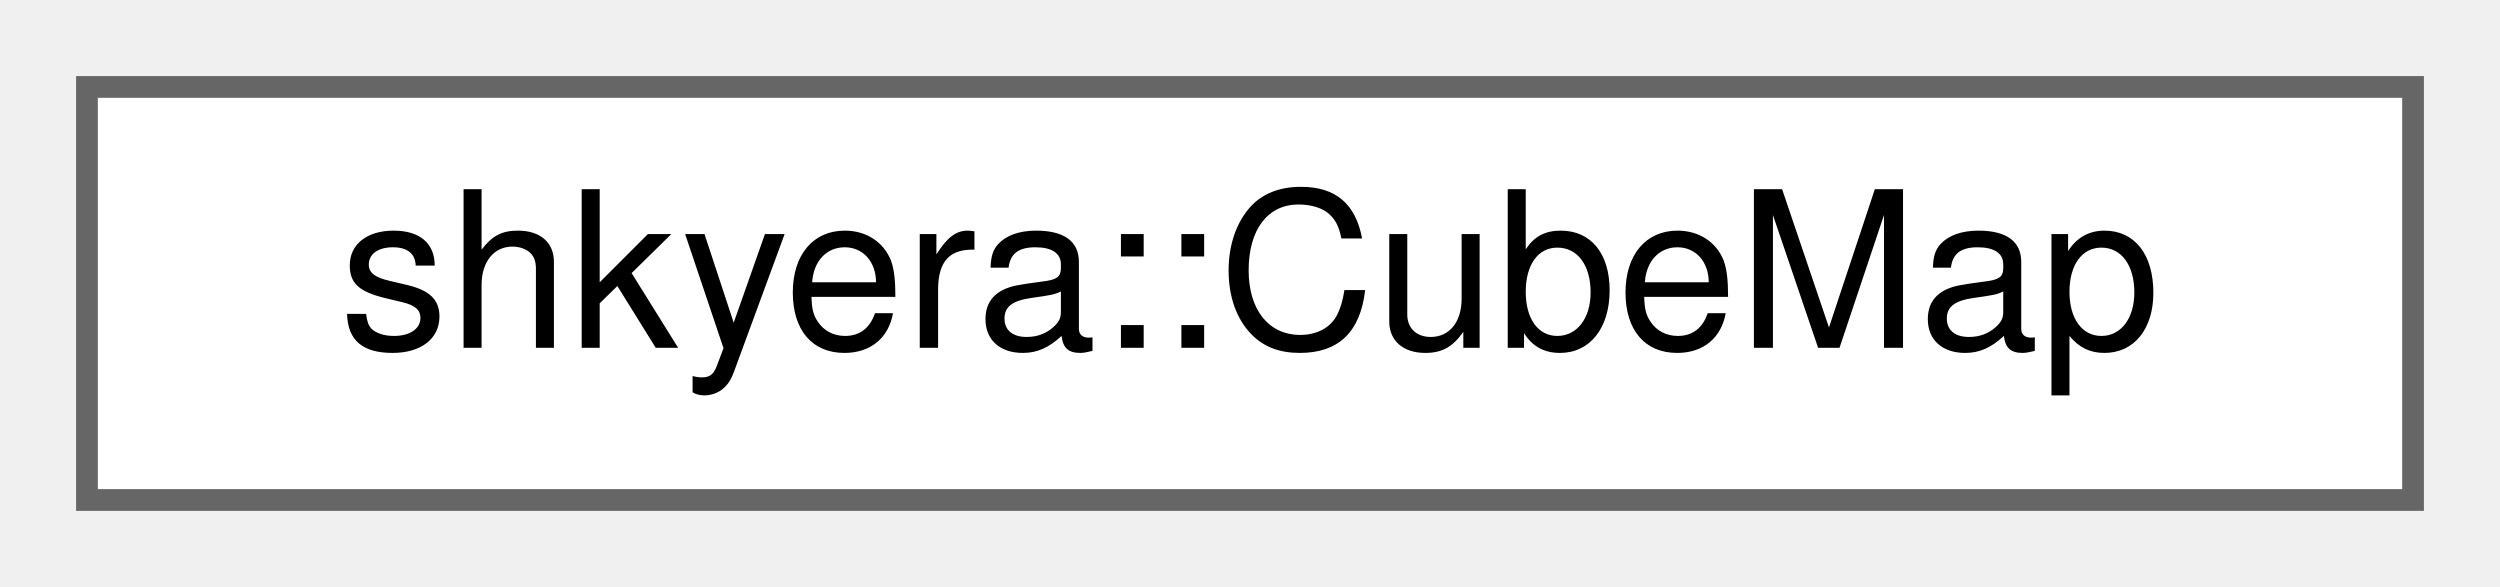
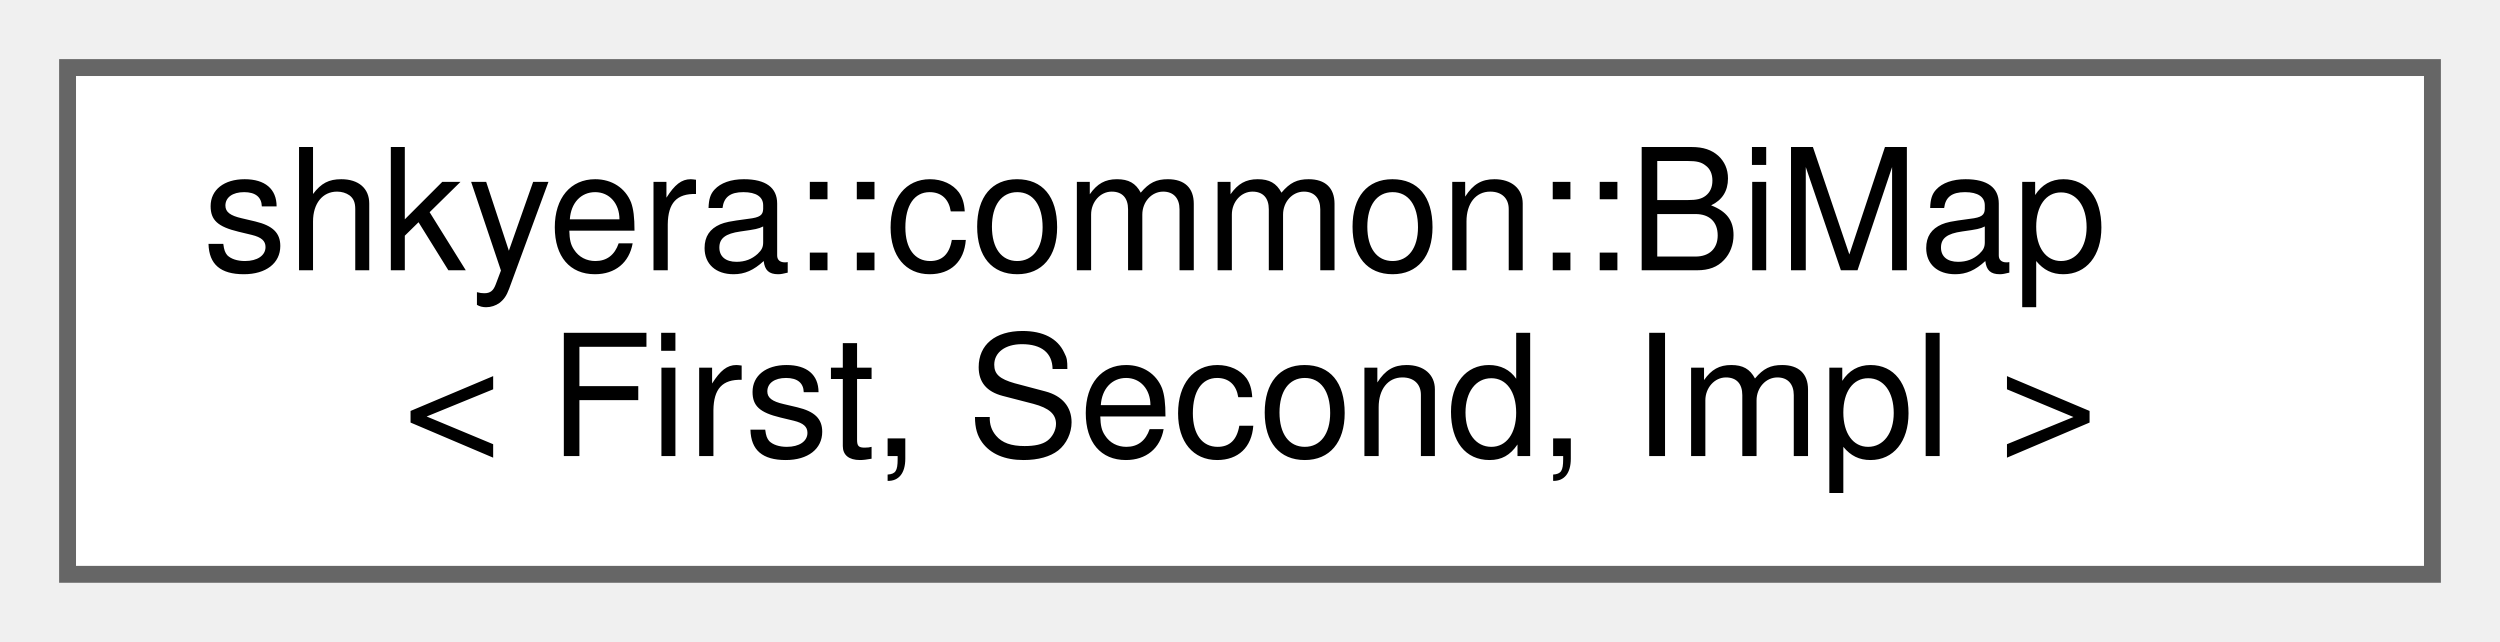
- <svg xmlns="http://www.w3.org/2000/svg" xmlns:xlink="http://www.w3.org/1999/xlink" width="115pt" height="27pt" viewBox="0.00 0.00 115.00 27.00">
-   <g id="graph0" class="graph" transform="scale(1 1) rotate(0) translate(4 23)">
+ <svg xmlns="http://www.w3.org/2000/svg" xmlns:xlink="http://www.w3.org/1999/xlink" width="148pt" height="38pt" viewBox="0.00 0.00 148.00 38.00">
+   <g id="graph0" class="graph" transform="scale(1 1) rotate(0) translate(4 34)">
    <g id="Node000000" class="node">
      <g id="a_Node000000">
-         <a xlink:href="classshkyera_1_1_cube_map.html" target="_top" xlink:title=" ">
-           <polygon fill="white" stroke="#666666" points="107,-19 0,-19 0,0 107,0 107,-19" />
-           <text text-anchor="middle" x="53.5" y="-7" font-family="Helvetica,sans-Serif" font-size="10.00">shkyera::CubeMap</text>
+         <a xlink:href="classshkyera_1_1common_1_1_bi_map.html" target="_top" xlink:title=" ">
+           <polygon fill="white" stroke="#666666" points="140,-30 0,-30 0,0 140,0 140,-30" />
+           <text text-anchor="start" x="8" y="-18" font-family="Helvetica,sans-Serif" font-size="10.00">shkyera::common::BiMap</text>
+           <text text-anchor="middle" x="70" y="-7" font-family="Helvetica,sans-Serif" font-size="10.00">&lt; First, Second, Impl &gt;</text>
        </a>
      </g>
    </g>
  </g>
</svg>
